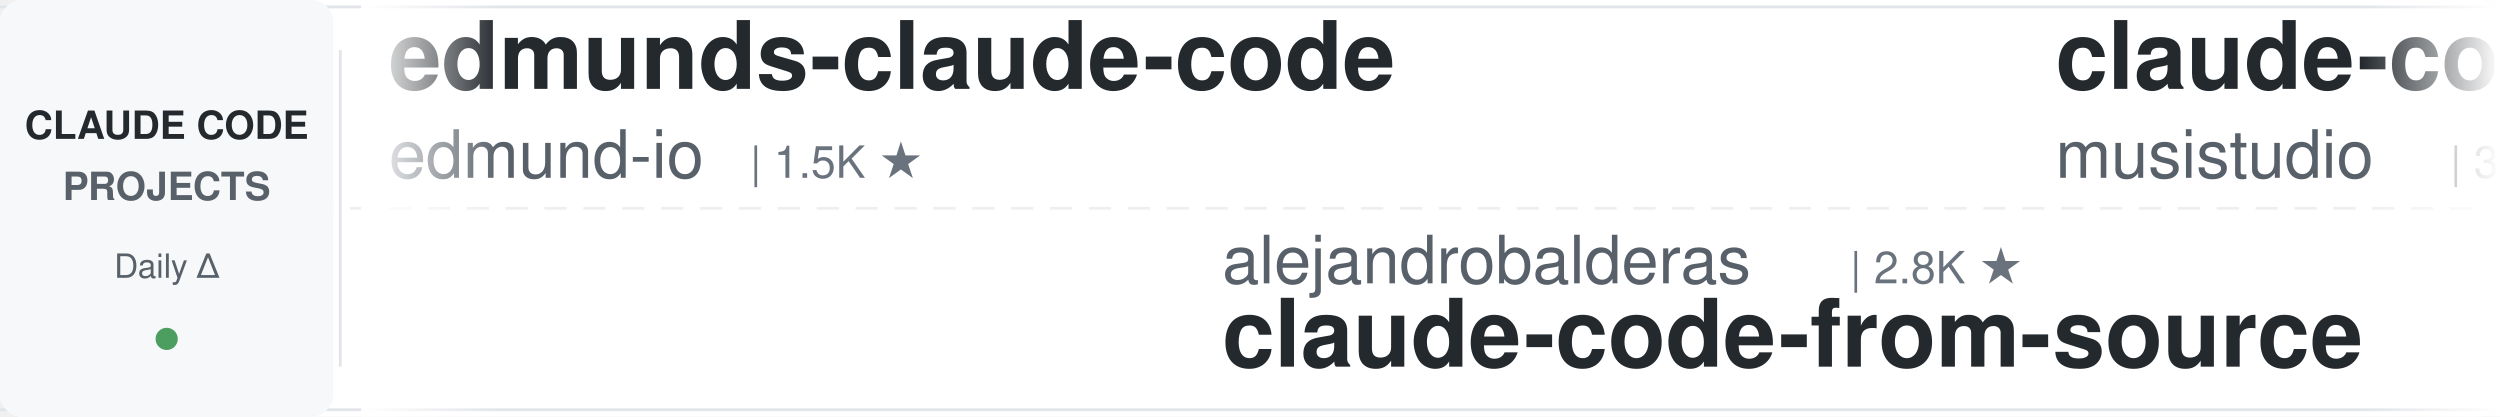
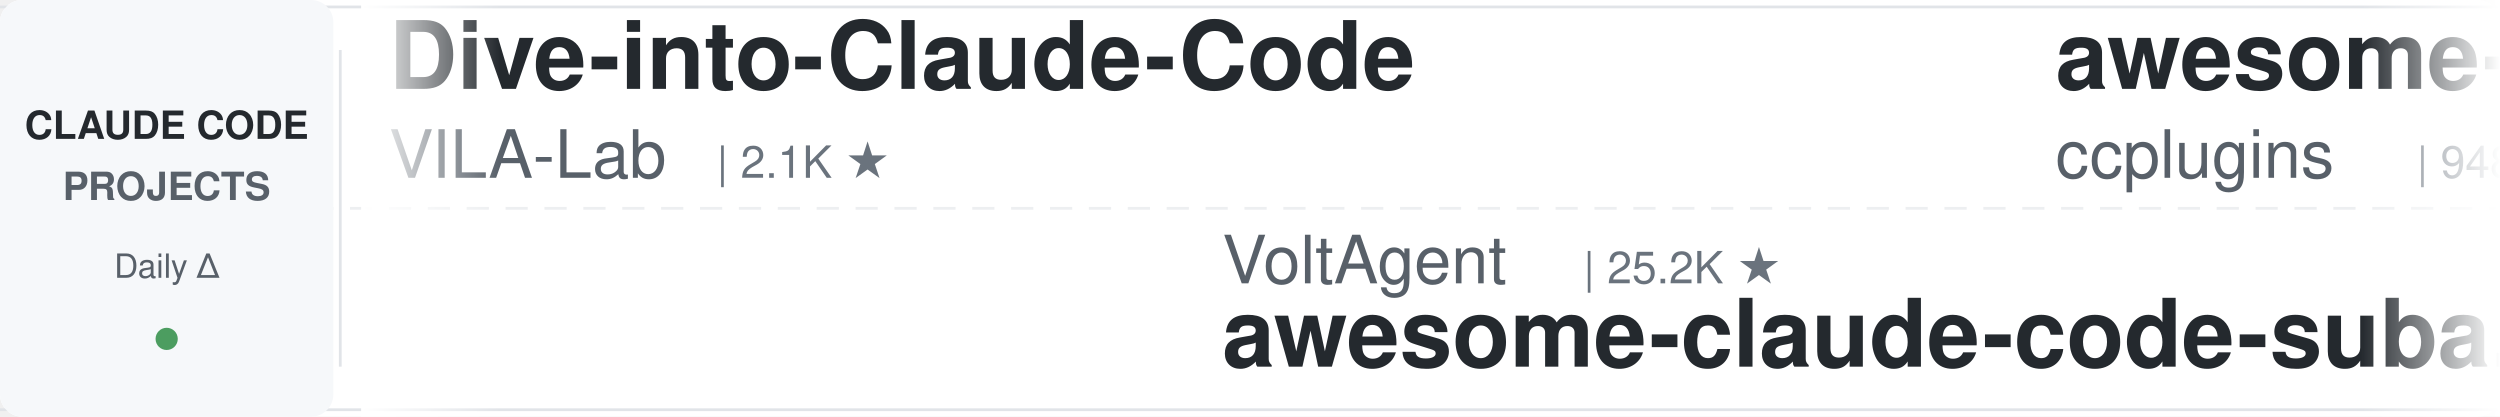
<svg xmlns="http://www.w3.org/2000/svg" width="900" height="150">
  <defs>
    <linearGradient id="leftFade" x1="0%" y1="0%" x2="100%" y2="0%">
      <stop offset="0%" style="stop-color:#ffffff;stop-opacity:1" />
      <stop offset="100%" style="stop-color:#ffffff;stop-opacity:0" />
    </linearGradient>
    <linearGradient id="rightFade" x1="0%" y1="0%" x2="100%" y2="0%">
      <stop offset="0%" style="stop-color:#ffffff;stop-opacity:0" />
      <stop offset="100%" style="stop-color:#ffffff;stop-opacity:1" />
    </linearGradient>
  </defs>
  <rect width="900" height="150" fill="#ffffff" rx="8" />
  <rect x="0" y="2" width="900" height="1" fill="#e1e4e8" />
  <rect x="0" y="147" width="900" height="1" fill="#e1e4e8" />
  <line x1="0" y1="75" x2="900" y2="75" stroke="#e1e4e8" stroke-width="1" stroke-dasharray="8 6" opacity="0.6" />
  <rect x="0" y="0" width="120" height="150" fill="#f6f8fa" rx="8" />
  <text x="60" y="50" font-family="-apple-system, BlinkMacSystemFont, 'Segoe UI', Helvetica, Arial, sans-serif" font-size="14" font-weight="600" fill="#24292e" text-anchor="middle">CLAUDE CODE</text>
  <text x="60" y="72" font-family="-apple-system, BlinkMacSystemFont, 'Segoe UI', Helvetica, Arial, sans-serif" font-size="14" font-weight="600" fill="#586069" text-anchor="middle">PROJECTS</text>
  <text x="60" y="100" font-family="-apple-system, BlinkMacSystemFont, 'Segoe UI', Helvetica, Arial, sans-serif" font-size="12" font-weight="500" fill="#586069" text-anchor="middle">Daily Δ</text>
  <circle cx="60" cy="122" r="4" fill="#22863a" opacity="0.8" />
  <rect x="122" y="18" width="1" height="114" fill="#e1e4e8" />
  <clipPath id="tickerClip">
    <rect x="130" y="0" width="770" height="150" />
  </clipPath>
  <g clip-path="url(#tickerClip)">
    <g id="tickerItems">
      <animateTransform attributeName="transform" attributeType="XML" type="translate" from="0 0" to="-3000 0" dur="54s" repeatCount="indefinite" />
      <g transform="translate(0, 0)">
+         <text x="140" y="32" font-family="-apple-system, BlinkMacSystemFont, 'Segoe UI', Helvetica, Arial, sans-serif" font-size="34" font-weight="600" fill="#24292e">Dive-into-Claude-Code</text>
+         <text x="140" y="64" font-family="-apple-system, BlinkMacSystemFont, 'Segoe UI', Helvetica, Arial, sans-serif" font-size="24" font-weight="400" fill="#586069">VILA-Lab</text>
+         <text x="258" y="64" font-family="-apple-system, BlinkMacSystemFont, 'Segoe UI', Helvetica, Arial, sans-serif" font-size="16" font-weight="500" fill="#6a737d">| 2.1K ★</text>
+       </g>
+       <g transform="translate(300, 0)">
+         <text x="140" y="102" font-family="-apple-system, BlinkMacSystemFont, 'Segoe UI', Helvetica, Arial, sans-serif" font-size="24" font-weight="400" fill="#586069">VoltAgent</text>
+         <text x="270" y="102" font-family="-apple-system, BlinkMacSystemFont, 'Segoe UI', Helvetica, Arial, sans-serif" font-size="16" font-weight="500" fill="#6a737d">| 25.2K ★</text>
+         <text x="140" y="132" font-family="-apple-system, BlinkMacSystemFont, 'Segoe UI', Helvetica, Arial, sans-serif" font-size="34" font-weight="600" fill="#24292e">awesome-claude-code-suba...</text>
+       </g>
+       <g transform="translate(600, 0)">
+         <text x="140" y="32" font-family="-apple-system, BlinkMacSystemFont, 'Segoe UI', Helvetica, Arial, sans-serif" font-size="34" font-weight="600" fill="#24292e">awesome-claude-code-plug...</text>
+         <text x="140" y="64" font-family="-apple-system, BlinkMacSystemFont, 'Segoe UI', Helvetica, Arial, sans-serif" font-size="24" font-weight="400" fill="#586069">ccplugins</text>
+         <text x="270" y="64" font-family="-apple-system, BlinkMacSystemFont, 'Segoe UI', Helvetica, Arial, sans-serif" font-size="16" font-weight="500" fill="#6a737d">| 948 ★</text>
+       </g>
+       <g transform="translate(900, 0)">
+         <text x="140" y="102" font-family="-apple-system, BlinkMacSystemFont, 'Segoe UI', Helvetica, Arial, sans-serif" font-size="24" font-weight="400" fill="#586069">JrCx7scC</text>
+         <text x="258" y="102" font-family="-apple-system, BlinkMacSystemFont, 'Segoe UI', Helvetica, Arial, sans-serif" font-size="16" font-weight="500" fill="#6a737d">| 376 ★</text>
+         <text x="140" y="132" font-family="-apple-system, BlinkMacSystemFont, 'Segoe UI', Helvetica, Arial, sans-serif" font-size="34" font-weight="600" fill="#24292e">claude-code-source</text>
+       </g>
+       <g transform="translate(1200, 0)">
+         <text x="140" y="32" font-family="-apple-system, BlinkMacSystemFont, 'Segoe UI', Helvetica, Arial, sans-serif" font-size="34" font-weight="600" fill="#24292e">claude-code-harness</text>
+         <text x="140" y="64" font-family="-apple-system, BlinkMacSystemFont, 'Segoe UI', Helvetica, Arial, sans-serif" font-size="24" font-weight="400" fill="#586069">Chachamaru127</text>
+         <text x="318" y="64" font-family="-apple-system, BlinkMacSystemFont, 'Segoe UI', Helvetica, Arial, sans-serif" font-size="16" font-weight="500" fill="#6a737d">| 3.1K ★</text>
+       </g>
+       <g transform="translate(1500, 0)">
+         <text x="140" y="102" font-family="-apple-system, BlinkMacSystemFont, 'Segoe UI', Helvetica, Arial, sans-serif" font-size="24" font-weight="400" fill="#586069">Alishahryar1</text>
+         <text x="306" y="102" font-family="-apple-system, BlinkMacSystemFont, 'Segoe UI', Helvetica, Arial, sans-serif" font-size="16" font-weight="500" fill="#6a737d">| 55.6K ★</text>
+         <text x="140" y="132" font-family="-apple-system, BlinkMacSystemFont, 'Segoe UI', Helvetica, Arial, sans-serif" font-size="34" font-weight="600" fill="#24292e">free-claude-code</text>
+       </g>
+       <g transform="translate(1800, 0)">
+         <text x="140" y="32" font-family="-apple-system, BlinkMacSystemFont, 'Segoe UI', Helvetica, Arial, sans-serif" font-size="34" font-weight="600" fill="#24292e">learn-claude-code</text>
+         <text x="140" y="64" font-family="-apple-system, BlinkMacSystemFont, 'Segoe UI', Helvetica, Arial, sans-serif" font-size="24" font-weight="400" fill="#586069">shareAI-lab</text>
+         <text x="294" y="64" font-family="-apple-system, BlinkMacSystemFont, 'Segoe UI', Helvetica, Arial, sans-serif" font-size="16" font-weight="500" fill="#6a737d">| 77.3K ★</text>
+       </g>
+       <g transform="translate(2100, 0)">
+         <text x="140" y="102" font-family="-apple-system, BlinkMacSystemFont, 'Segoe UI', Helvetica, Arial, sans-serif" font-size="24" font-weight="400" fill="#586069">jqueryscript</text>
+         <text x="306" y="102" font-family="-apple-system, BlinkMacSystemFont, 'Segoe UI', Helvetica, Arial, sans-serif" font-size="16" font-weight="500" fill="#6a737d">| 518 ★</text>
+         <text x="140" y="132" font-family="-apple-system, BlinkMacSystemFont, 'Segoe UI', Helvetica, Arial, sans-serif" font-size="34" font-weight="600" fill="#24292e">awesome-claude-code</text>
+       </g>
+       <g transform="translate(2400, 0)">
        <text x="140" y="32" font-family="-apple-system, BlinkMacSystemFont, 'Segoe UI', Helvetica, Arial, sans-serif" font-size="34" font-weight="600" fill="#24292e">edmunds-claude-code</text>
        <text x="140" y="64" font-family="-apple-system, BlinkMacSystemFont, 'Segoe UI', Helvetica, Arial, sans-serif" font-size="24" font-weight="400" fill="#586069">edmund-io</text>
        <text x="270" y="64" font-family="-apple-system, BlinkMacSystemFont, 'Segoe UI', Helvetica, Arial, sans-serif" font-size="16" font-weight="500" fill="#6a737d">| 1.5K ★</text>
      </g>
-       <g transform="translate(300, 0)">
-         <text x="140" y="102" font-family="-apple-system, BlinkMacSystemFont, 'Segoe UI', Helvetica, Arial, sans-serif" font-size="24" font-weight="400" fill="#586069">alejandrobalderas</text>
-         <text x="366" y="102" font-family="-apple-system, BlinkMacSystemFont, 'Segoe UI', Helvetica, Arial, sans-serif" font-size="16" font-weight="500" fill="#6a737d">| 2.8K ★</text>
-         <text x="140" y="132" font-family="-apple-system, BlinkMacSystemFont, 'Segoe UI', Helvetica, Arial, sans-serif" font-size="34" font-weight="600" fill="#24292e">claude-code-from-source</text>
-       </g>
-       <g transform="translate(600, 0)">
-         <text x="140" y="32" font-family="-apple-system, BlinkMacSystemFont, 'Segoe UI', Helvetica, Arial, sans-serif" font-size="34" font-weight="600" fill="#24292e">claude-code-router</text>
-         <text x="140" y="64" font-family="-apple-system, BlinkMacSystemFont, 'Segoe UI', Helvetica, Arial, sans-serif" font-size="24" font-weight="400" fill="#586069">musistudio</text>
-         <text x="282" y="64" font-family="-apple-system, BlinkMacSystemFont, 'Segoe UI', Helvetica, Arial, sans-serif" font-size="16" font-weight="500" fill="#6a737d">| 37.3K ★</text>
-       </g>
-       <g transform="translate(900, 0)">
-         <text x="140" y="102" font-family="-apple-system, BlinkMacSystemFont, 'Segoe UI', Helvetica, Arial, sans-serif" font-size="24" font-weight="400" fill="#586069">fuergaosi233</text>
-         <text x="306" y="102" font-family="-apple-system, BlinkMacSystemFont, 'Segoe UI', Helvetica, Arial, sans-serif" font-size="16" font-weight="500" fill="#6a737d">| 2.8K ★</text>
-         <text x="140" y="132" font-family="-apple-system, BlinkMacSystemFont, 'Segoe UI', Helvetica, Arial, sans-serif" font-size="34" font-weight="600" fill="#24292e">claude-code-proxy</text>
-       </g>
-       <g transform="translate(1200, 0)">
-         <text x="140" y="32" font-family="-apple-system, BlinkMacSystemFont, 'Segoe UI', Helvetica, Arial, sans-serif" font-size="34" font-weight="600" fill="#24292e">claude-code-local</text>
-         <text x="140" y="64" font-family="-apple-system, BlinkMacSystemFont, 'Segoe UI', Helvetica, Arial, sans-serif" font-size="24" font-weight="400" fill="#586069">nicedreamzapp</text>
-         <text x="318" y="64" font-family="-apple-system, BlinkMacSystemFont, 'Segoe UI', Helvetica, Arial, sans-serif" font-size="16" font-weight="500" fill="#6a737d">| 3.3K ★</text>
-       </g>
-       <g transform="translate(1500, 0)">
-         <text x="140" y="102" font-family="-apple-system, BlinkMacSystemFont, 'Segoe UI', Helvetica, Arial, sans-serif" font-size="24" font-weight="400" fill="#586069">liuup</text>
-         <text x="222" y="102" font-family="-apple-system, BlinkMacSystemFont, 'Segoe UI', Helvetica, Arial, sans-serif" font-size="16" font-weight="500" fill="#6a737d">| 3.9K ★</text>
-         <text x="140" y="132" font-family="-apple-system, BlinkMacSystemFont, 'Segoe UI', Helvetica, Arial, sans-serif" font-size="34" font-weight="600" fill="#24292e">claude-code-analysis</text>
-       </g>
-       <g transform="translate(1800, 0)">
-         <text x="140" y="32" font-family="-apple-system, BlinkMacSystemFont, 'Segoe UI', Helvetica, Arial, sans-serif" font-size="34" font-weight="600" fill="#24292e">claude-code-reverse</text>
-         <text x="140" y="64" font-family="-apple-system, BlinkMacSystemFont, 'Segoe UI', Helvetica, Arial, sans-serif" font-size="24" font-weight="400" fill="#586069">Yuyz0112</text>
-         <text x="258" y="64" font-family="-apple-system, BlinkMacSystemFont, 'Segoe UI', Helvetica, Arial, sans-serif" font-size="16" font-weight="500" fill="#6a737d">| 2.4K ★</text>
-       </g>
-       <g transform="translate(2100, 0)">
-         <text x="140" y="102" font-family="-apple-system, BlinkMacSystemFont, 'Segoe UI', Helvetica, Arial, sans-serif" font-size="24" font-weight="400" fill="#586069">AprilNEA</text>
-         <text x="258" y="102" font-family="-apple-system, BlinkMacSystemFont, 'Segoe UI', Helvetica, Arial, sans-serif" font-size="16" font-weight="500" fill="#6a737d">| 391 ★</text>
-         <text x="140" y="132" font-family="-apple-system, BlinkMacSystemFont, 'Segoe UI', Helvetica, Arial, sans-serif" font-size="34" font-weight="600" fill="#24292e">claude-code-source</text>
-       </g>
-       <g transform="translate(2400, 0)">
-         <text x="140" y="32" font-family="-apple-system, BlinkMacSystemFont, 'Segoe UI', Helvetica, Arial, sans-serif" font-size="34" font-weight="600" fill="#24292e">claude-code-spec-workflo...</text>
-         <text x="140" y="64" font-family="-apple-system, BlinkMacSystemFont, 'Segoe UI', Helvetica, Arial, sans-serif" font-size="24" font-weight="400" fill="#586069">Pimzino</text>
-         <text x="246" y="64" font-family="-apple-system, BlinkMacSystemFont, 'Segoe UI', Helvetica, Arial, sans-serif" font-size="16" font-weight="500" fill="#6a737d">| 3.9K ★</text>
-       </g>
      <g transform="translate(2700, 0)">
-         <text x="140" y="102" font-family="-apple-system, BlinkMacSystemFont, 'Segoe UI', Helvetica, Arial, sans-serif" font-size="24" font-weight="400" fill="#586069">anthropics</text>
-         <text x="282" y="102" font-family="-apple-system, BlinkMacSystemFont, 'Segoe UI', Helvetica, Arial, sans-serif" font-size="16" font-weight="500" fill="#6a737d">| 986 ★</text>
-         <text x="140" y="132" font-family="-apple-system, BlinkMacSystemFont, 'Segoe UI', Helvetica, Arial, sans-serif" font-size="34" font-weight="600" fill="#24292e">claude-code-base-action</text>
+         <text x="140" y="102" font-family="-apple-system, BlinkMacSystemFont, 'Segoe UI', Helvetica, Arial, sans-serif" font-size="24" font-weight="400" fill="#586069">nicedreamzapp</text>
+         <text x="318" y="102" font-family="-apple-system, BlinkMacSystemFont, 'Segoe UI', Helvetica, Arial, sans-serif" font-size="16" font-weight="500" fill="#6a737d">| 3.3K ★</text>
+         <text x="140" y="132" font-family="-apple-system, BlinkMacSystemFont, 'Segoe UI', Helvetica, Arial, sans-serif" font-size="34" font-weight="600" fill="#24292e">claude-code-local</text>
      </g>
      <g transform="translate(3000, 0)">
-         <text x="140" y="32" font-family="-apple-system, BlinkMacSystemFont, 'Segoe UI', Helvetica, Arial, sans-serif" font-size="34" font-weight="600" fill="#24292e">edmunds-claude-code</text>
-         <text x="140" y="64" font-family="-apple-system, BlinkMacSystemFont, 'Segoe UI', Helvetica, Arial, sans-serif" font-size="24" font-weight="400" fill="#586069">edmund-io</text>
-         <text x="270" y="64" font-family="-apple-system, BlinkMacSystemFont, 'Segoe UI', Helvetica, Arial, sans-serif" font-size="16" font-weight="500" fill="#6a737d">| 1.5K ★</text>
+         <text x="140" y="32" font-family="-apple-system, BlinkMacSystemFont, 'Segoe UI', Helvetica, Arial, sans-serif" font-size="34" font-weight="600" fill="#24292e">Dive-into-Claude-Code</text>
+         <text x="140" y="64" font-family="-apple-system, BlinkMacSystemFont, 'Segoe UI', Helvetica, Arial, sans-serif" font-size="24" font-weight="400" fill="#586069">VILA-Lab</text>
+         <text x="258" y="64" font-family="-apple-system, BlinkMacSystemFont, 'Segoe UI', Helvetica, Arial, sans-serif" font-size="16" font-weight="500" fill="#6a737d">| 2.1K ★</text>
      </g>
      <g transform="translate(3300, 0)">
-         <text x="140" y="102" font-family="-apple-system, BlinkMacSystemFont, 'Segoe UI', Helvetica, Arial, sans-serif" font-size="24" font-weight="400" fill="#586069">alejandrobalderas</text>
-         <text x="366" y="102" font-family="-apple-system, BlinkMacSystemFont, 'Segoe UI', Helvetica, Arial, sans-serif" font-size="16" font-weight="500" fill="#6a737d">| 2.8K ★</text>
-         <text x="140" y="132" font-family="-apple-system, BlinkMacSystemFont, 'Segoe UI', Helvetica, Arial, sans-serif" font-size="34" font-weight="600" fill="#24292e">claude-code-from-source</text>
+         <text x="140" y="102" font-family="-apple-system, BlinkMacSystemFont, 'Segoe UI', Helvetica, Arial, sans-serif" font-size="24" font-weight="400" fill="#586069">VoltAgent</text>
+         <text x="270" y="102" font-family="-apple-system, BlinkMacSystemFont, 'Segoe UI', Helvetica, Arial, sans-serif" font-size="16" font-weight="500" fill="#6a737d">| 25.2K ★</text>
+         <text x="140" y="132" font-family="-apple-system, BlinkMacSystemFont, 'Segoe UI', Helvetica, Arial, sans-serif" font-size="34" font-weight="600" fill="#24292e">awesome-claude-code-suba...</text>
      </g>
      <g transform="translate(3600, 0)">
-         <text x="140" y="32" font-family="-apple-system, BlinkMacSystemFont, 'Segoe UI', Helvetica, Arial, sans-serif" font-size="34" font-weight="600" fill="#24292e">claude-code-router</text>
-         <text x="140" y="64" font-family="-apple-system, BlinkMacSystemFont, 'Segoe UI', Helvetica, Arial, sans-serif" font-size="24" font-weight="400" fill="#586069">musistudio</text>
-         <text x="282" y="64" font-family="-apple-system, BlinkMacSystemFont, 'Segoe UI', Helvetica, Arial, sans-serif" font-size="16" font-weight="500" fill="#6a737d">| 37.3K ★</text>
+         <text x="140" y="32" font-family="-apple-system, BlinkMacSystemFont, 'Segoe UI', Helvetica, Arial, sans-serif" font-size="34" font-weight="600" fill="#24292e">awesome-claude-code-plug...</text>
+         <text x="140" y="64" font-family="-apple-system, BlinkMacSystemFont, 'Segoe UI', Helvetica, Arial, sans-serif" font-size="24" font-weight="400" fill="#586069">ccplugins</text>
+         <text x="270" y="64" font-family="-apple-system, BlinkMacSystemFont, 'Segoe UI', Helvetica, Arial, sans-serif" font-size="16" font-weight="500" fill="#6a737d">| 948 ★</text>
      </g>
      <g transform="translate(3900, 0)">
-         <text x="140" y="102" font-family="-apple-system, BlinkMacSystemFont, 'Segoe UI', Helvetica, Arial, sans-serif" font-size="24" font-weight="400" fill="#586069">fuergaosi233</text>
-         <text x="306" y="102" font-family="-apple-system, BlinkMacSystemFont, 'Segoe UI', Helvetica, Arial, sans-serif" font-size="16" font-weight="500" fill="#6a737d">| 2.8K ★</text>
-         <text x="140" y="132" font-family="-apple-system, BlinkMacSystemFont, 'Segoe UI', Helvetica, Arial, sans-serif" font-size="34" font-weight="600" fill="#24292e">claude-code-proxy</text>
+         <text x="140" y="102" font-family="-apple-system, BlinkMacSystemFont, 'Segoe UI', Helvetica, Arial, sans-serif" font-size="24" font-weight="400" fill="#586069">JrCx7scC</text>
+         <text x="258" y="102" font-family="-apple-system, BlinkMacSystemFont, 'Segoe UI', Helvetica, Arial, sans-serif" font-size="16" font-weight="500" fill="#6a737d">| 376 ★</text>
+         <text x="140" y="132" font-family="-apple-system, BlinkMacSystemFont, 'Segoe UI', Helvetica, Arial, sans-serif" font-size="34" font-weight="600" fill="#24292e">claude-code-source</text>
      </g>
    </g>
  </g>
  <rect x="130" y="0" width="50" height="150" fill="url(#leftFade)" />
  <rect x="850" y="0" width="50" height="150" fill="url(#rightFade)" />
</svg>
